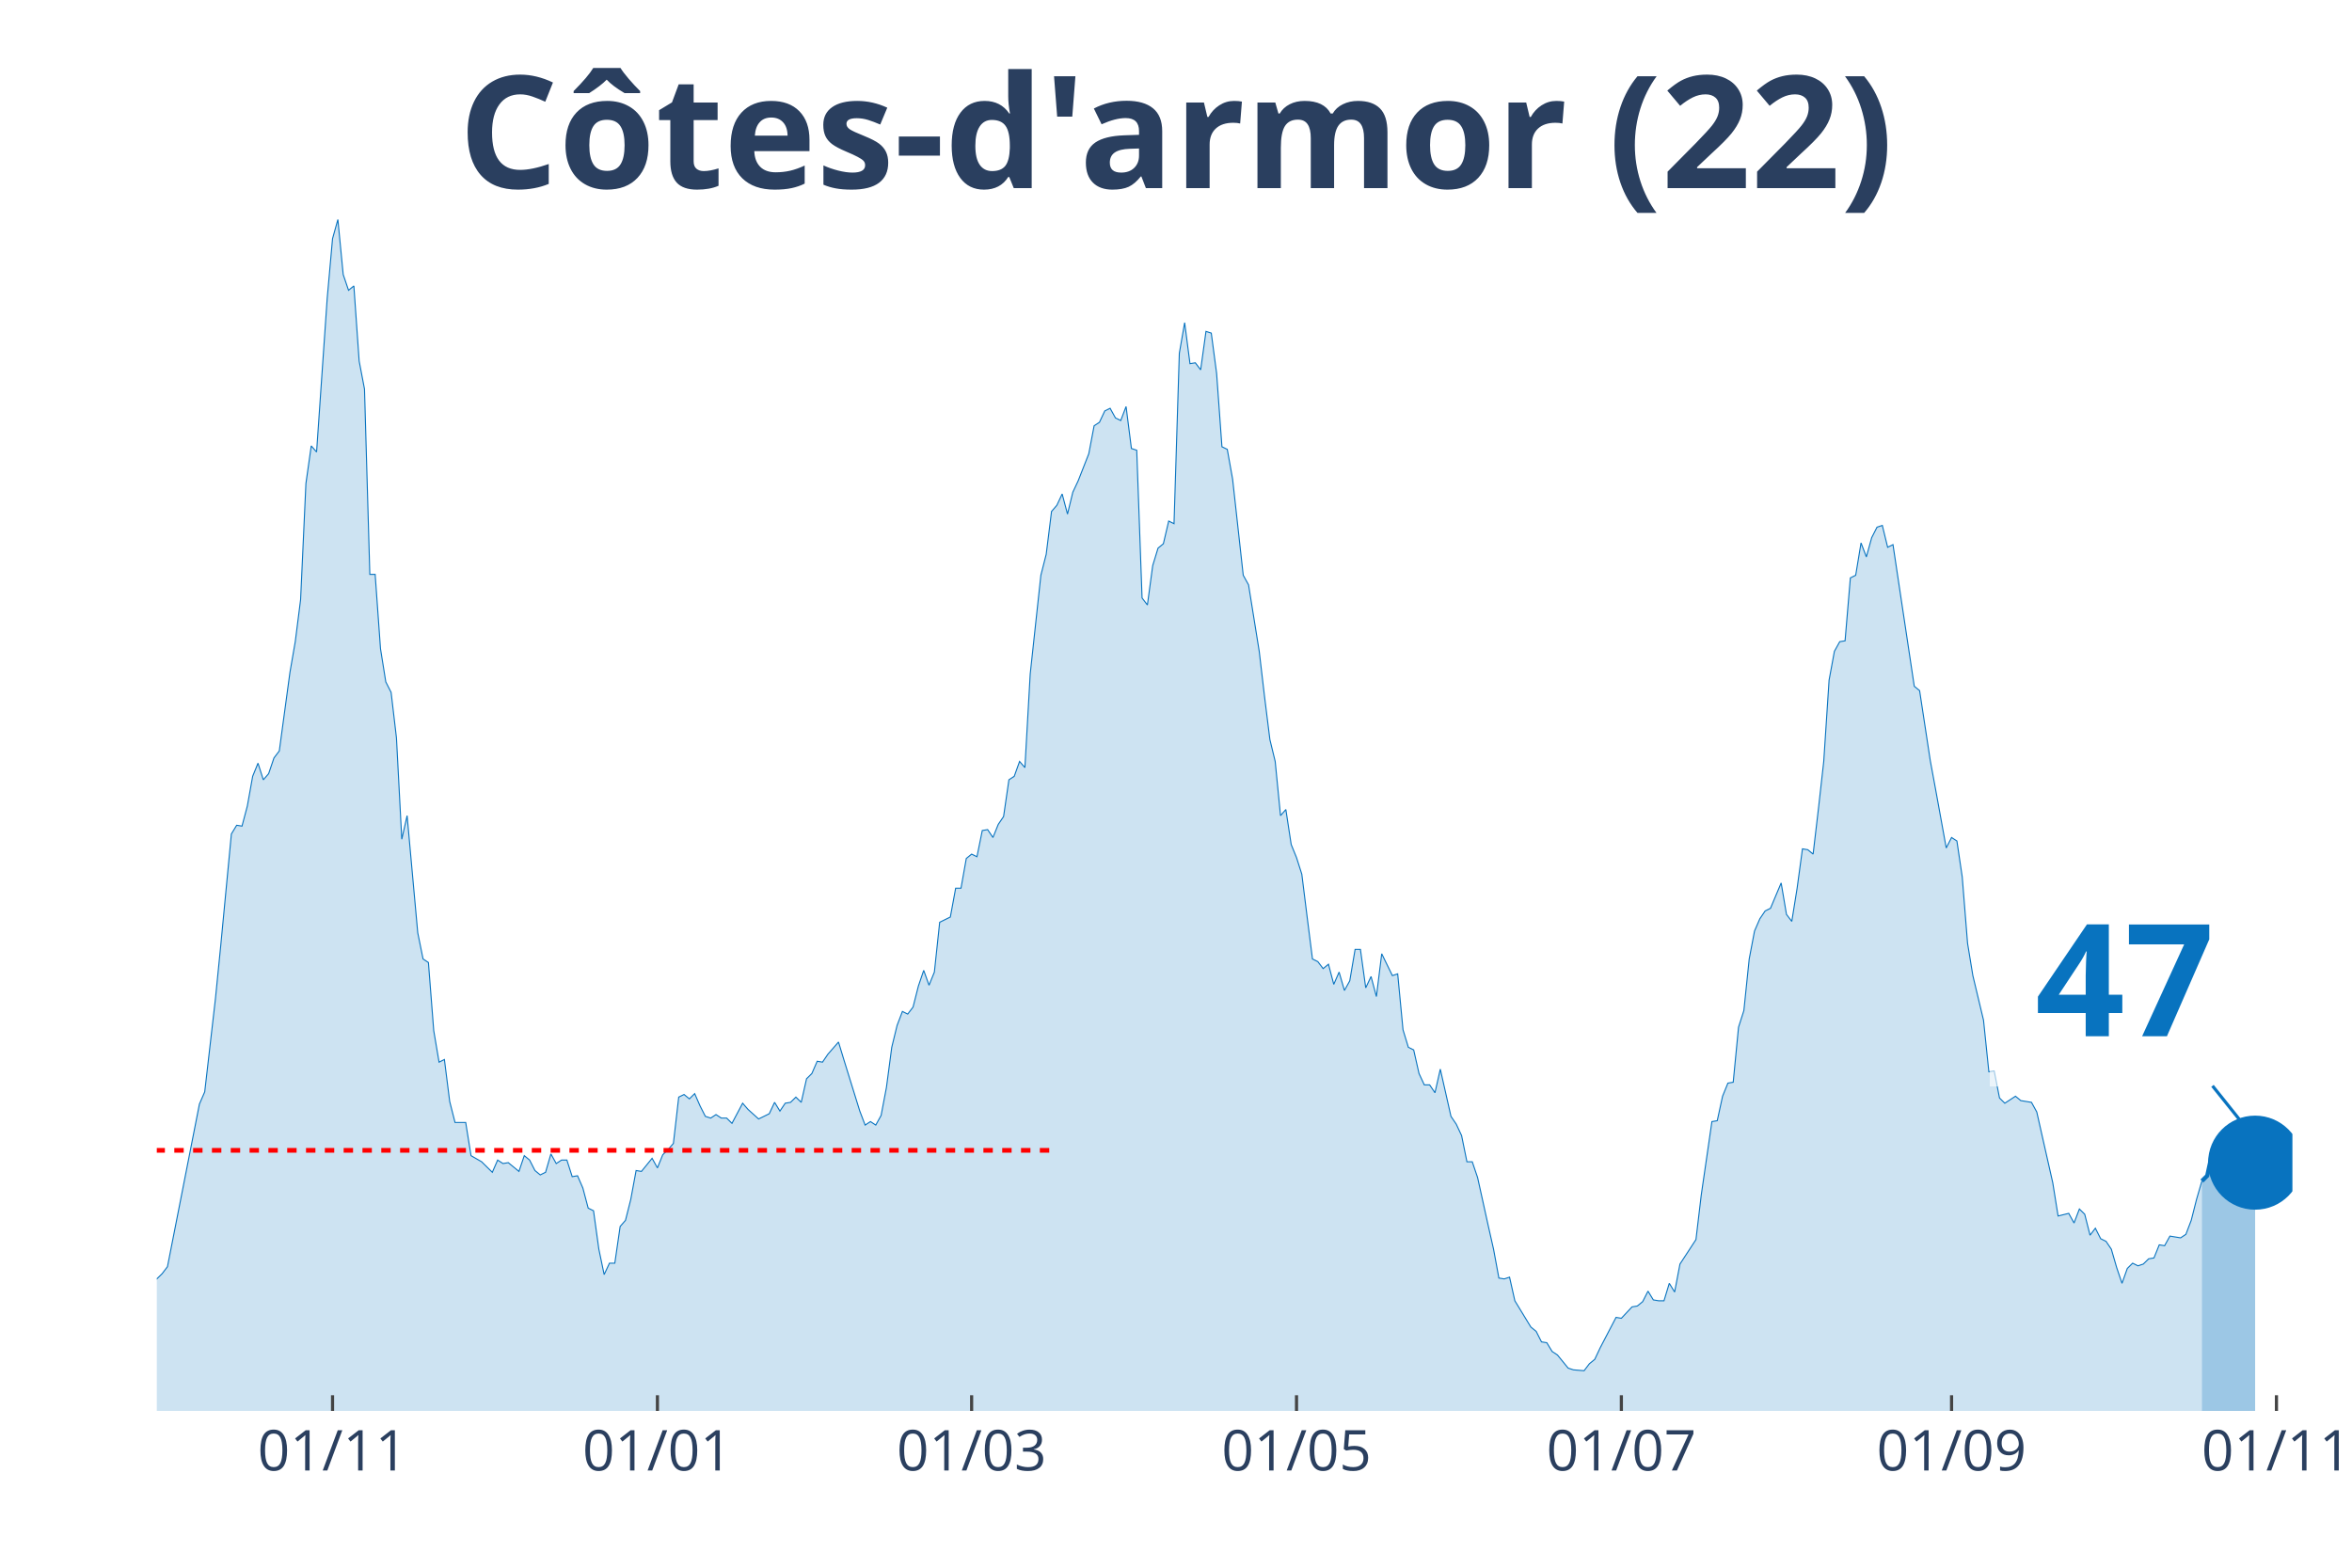
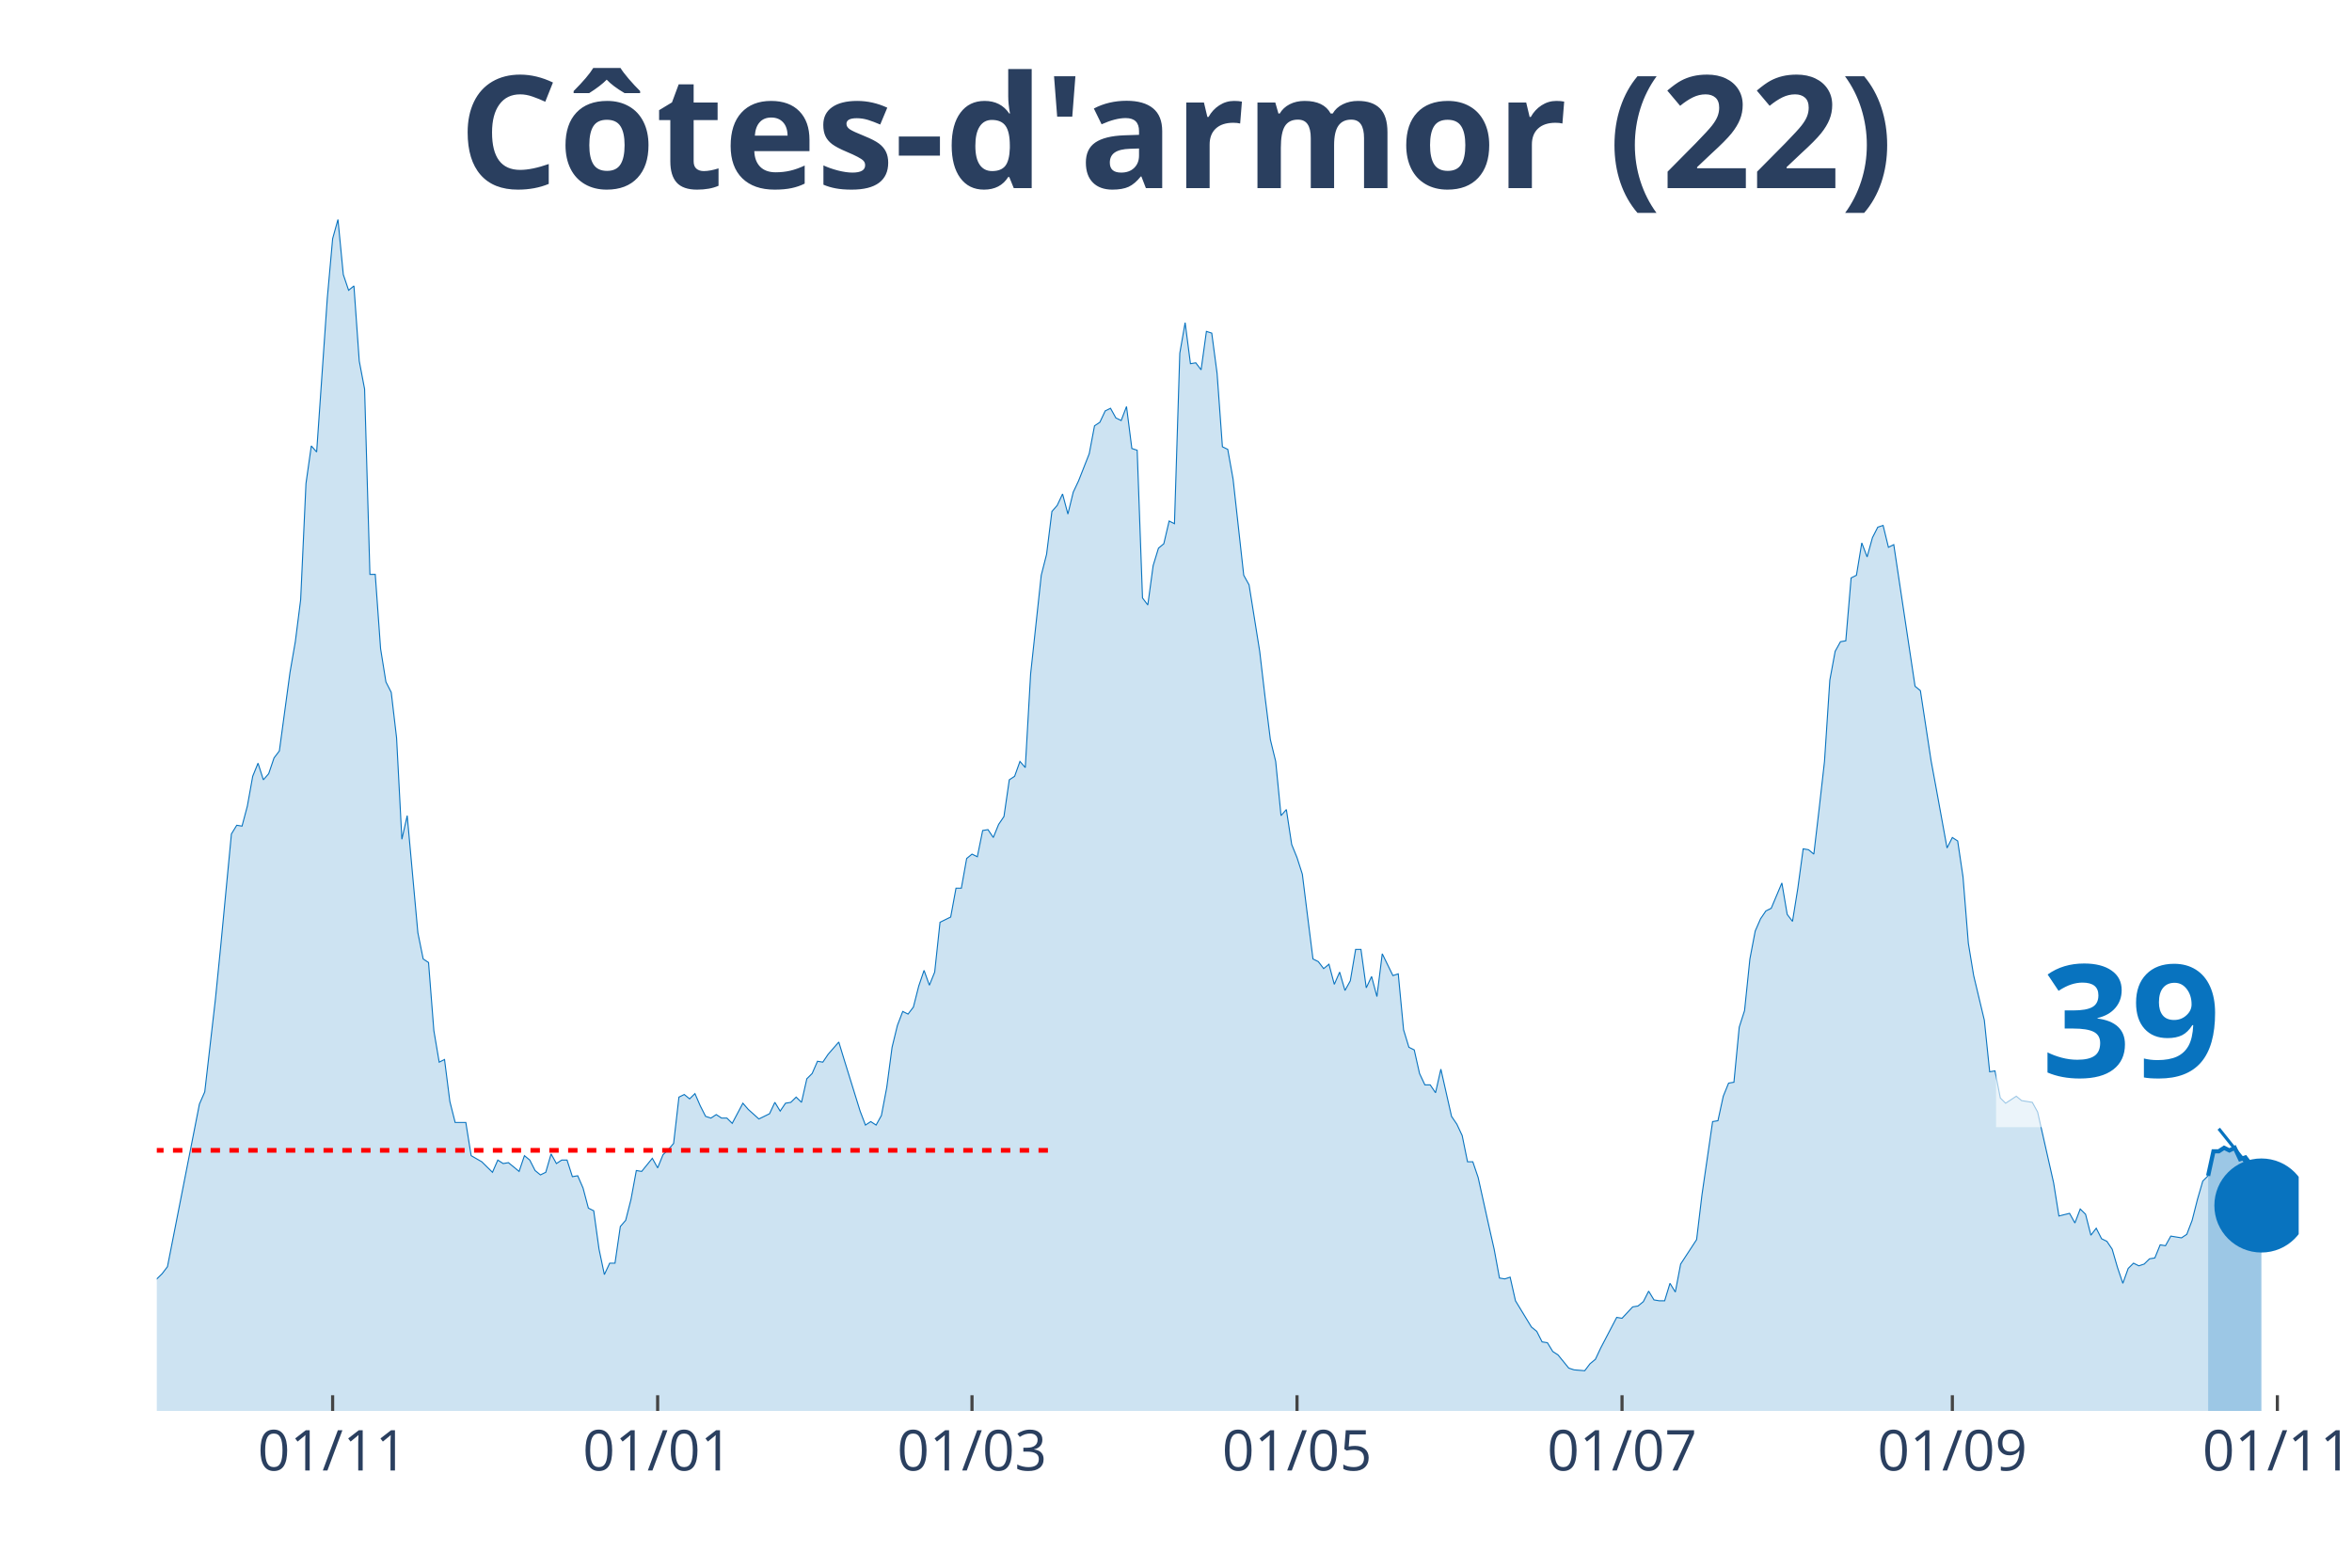
<svg xmlns="http://www.w3.org/2000/svg" class="main-svg" width="1125" height="750" style="" viewBox="0 0 750 500">
  <rect x="0" y="0" width="750" height="500" style="fill: rgb(0, 0, 0); fill-opacity: 0;" />
-   <defs id="defs-2c4082">
+   <defs id="defs-50e6f6">
    <g class="clips">
-       <clipPath id="clip2c4082xyplot" class="plotclip">
-         <rect width="681" height="380" />
+       <clipPath id="clip50e6f6xyplot" class="plotclip">
+         <rect width="683" height="380" />
      </clipPath>
-       <clipPath class="axesclip" id="clip2c4082x">
-         <rect x="50" y="0" width="681" height="500" />
+       <clipPath class="axesclip" id="clip50e6f6x">
+         <rect x="50" y="0" width="683" height="500" />
      </clipPath>
-       <clipPath class="axesclip" id="clip2c4082y">
+       <clipPath class="axesclip" id="clip50e6f6y">
        <rect x="0" y="70" width="750" height="380" />
      </clipPath>
-       <clipPath class="axesclip" id="clip2c4082xy">
-         <rect x="50" y="70" width="681" height="380" />
+       <clipPath class="axesclip" id="clip50e6f6xy">
+         <rect x="50" y="70" width="683" height="380" />
      </clipPath>
    </g>
    <g class="gradients" />
  </defs>
  <g class="bglayer">
-     <rect class="bg" x="50" y="70" width="681" height="380" style="fill: rgb(0, 0, 0); fill-opacity: 0; stroke-width: 0;" />
+     <rect class="bg" x="50" y="70" width="683" height="380" style="fill: rgb(0, 0, 0); fill-opacity: 0; stroke-width: 0;" />
  </g>
  <g class="layer-below">
    <g class="imagelayer" />
    <g class="shapelayer" />
  </g>
  <g class="cartesianlayer">
    <g class="subplot xy">
      <g class="layer-subplot">
        <g class="shapelayer" />
        <g class="imagelayer" />
      </g>
      <g class="gridlayer">
        <g class="x">
-           <path class="xgrid crisp" transform="translate(106.04,0)" d="M0,70v380" style="stroke: rgb(255, 255, 255); stroke-opacity: 1; stroke-width: 1px;" />
-           <path class="xgrid crisp" transform="translate(209.64,0)" d="M0,70v380" style="stroke: rgb(255, 255, 255); stroke-opacity: 1; stroke-width: 1px;" />
-           <path class="xgrid crisp" transform="translate(309.83,0)" d="M0,70v380" style="stroke: rgb(255, 255, 255); stroke-opacity: 1; stroke-width: 1px;" />
-           <path class="xgrid crisp" transform="translate(413.43,0)" d="M0,70v380" style="stroke: rgb(255, 255, 255); stroke-opacity: 1; stroke-width: 1px;" />
-           <path class="xgrid crisp" transform="translate(517.02,0)" d="M0,70v380" style="stroke: rgb(255, 255, 255); stroke-opacity: 1; stroke-width: 1px;" />
-           <path class="xgrid crisp" transform="translate(622.31,0)" d="M0,70v380" style="stroke: rgb(255, 255, 255); stroke-opacity: 1; stroke-width: 1px;" />
-           <path class="xgrid crisp" transform="translate(725.91,0)" d="M0,70v380" style="stroke: rgb(255, 255, 255); stroke-opacity: 1; stroke-width: 1px;" />
+           <path class="xgrid crisp" transform="translate(106.07,0)" d="M0,70v380" style="stroke: rgb(255, 255, 255); stroke-opacity: 1; stroke-width: 1px;" />
+           <path class="xgrid crisp" transform="translate(209.71,0)" d="M0,70v380" style="stroke: rgb(255, 255, 255); stroke-opacity: 1; stroke-width: 1px;" />
+           <path class="xgrid crisp" transform="translate(309.95,0)" d="M0,70v380" style="stroke: rgb(255, 255, 255); stroke-opacity: 1; stroke-width: 1px;" />
+           <path class="xgrid crisp" transform="translate(413.59,0)" d="M0,70v380" style="stroke: rgb(255, 255, 255); stroke-opacity: 1; stroke-width: 1px;" />
+           <path class="xgrid crisp" transform="translate(517.23,0)" d="M0,70v380" style="stroke: rgb(255, 255, 255); stroke-opacity: 1; stroke-width: 1px;" />
+           <path class="xgrid crisp" transform="translate(622.56,0)" d="M0,70v380" style="stroke: rgb(255, 255, 255); stroke-opacity: 1; stroke-width: 1px;" />
+           <path class="xgrid crisp" transform="translate(726.2,0)" d="M0,70v380" style="stroke: rgb(255, 255, 255); stroke-opacity: 1; stroke-width: 1px;" />
        </g>
        <g class="y" />
      </g>
      <g class="zerolinelayer" />
      <path class="xlines-below" />
      <path class="ylines-below" />
      <g class="overlines-below" />
      <g class="xaxislayer-below" />
      <g class="yaxislayer-below" />
      <g class="overaxes-below" />
-       <g class="plot" transform="translate(50, 70)" clip-path="url('#clip2c4082xyplot')">
+       <g class="plot" transform="translate(50, 70)" clip-path="url('#clip50e6f6xyplot')">
        <g class="scatterlayer mlayer">
-           <g class="trace scatter trace886943" style="stroke-miterlimit: 2;">
+           <g class="trace scatter trace8d5600" style="stroke-miterlimit: 2;">
            <g class="fills">
              <g>
-                 <path class="js-fill" d="M652.13,380L-230.96,380L-230.96,354.91L-225.87,344.59L-224.17,344.04L-220.77,345.71L-219.07,355.19L-212.28,367.73L-210.58,368.01L-202.09,374.98L-200.39,376.1L-186.81,377.77L-185.11,377.49L-166.43,378.05L-164.73,378.05L-146.05,379.44L-144.35,378.88L-140.96,376.38L-139.26,376.38L-135.86,374.7L-134.16,367.45L-132.46,365.5L-130.77,367.45L-123.97,368.29L-122.27,374.15L-118.88,375.54L-117.18,374.42L-108.69,373.03L-106.99,371.64L-103.59,371.91L-101.9,369.13L-100.2,370.52L-98.5,366.62L-91.71,365.22L-90.01,366.9L-88.31,366.06L-86.61,369.68L-84.91,369.68L-83.21,371.64L-79.82,373.03L-78.12,371.36L-76.42,370.8L-74.72,367.73L-73.02,368.01L-71.33,365.78L-67.93,362.99L-66.23,363.27L-62.84,361.04L-61.14,360.21L-57.74,356.02L-56.04,356.58L-52.65,353.51L-50.95,354.07L-49.25,350.45L-47.55,352.12L-42.46,347.66L-40.76,348.22L-37.36,339.85L-35.66,338.74L-33.97,340.97L-32.27,340.13L-30.57,339.57L-28.87,335.39L-27.17,335.11L-25.47,335.95L-23.78,327.03L-22.08,325.08L-20.38,325.08L-18.68,320.9L-15.28,315.88L-13.59,314.2L-11.89,321.17L-10.19,322.01L-8.49,323.4L-6.79,329.26L-3.4,336.79L-1.7,339.57L1.7,336.23L3.4,334L13.59,282.14L15.28,278.24L18.68,248.69L20.38,231.68L23.78,195.99L25.47,193.21L27.17,193.48L28.87,187.07L30.57,177.59L32.27,173.41L33.97,178.71L35.66,176.76L37.36,171.74L39.06,169.51L42.46,144.42L44.15,134.66L45.85,121.28L47.55,84.2L49.25,72.21L50.95,74.16L54.34,25.09L56.04,6.13L57.74,0L59.44,17.56L61.14,22.58L62.84,21.19L64.53,45.17L66.23,54.09L67.93,113.19L69.63,113.19L71.33,136.89L73.02,147.48L74.72,150.83L76.42,165.33L78.12,197.67L79.82,190.14L83.21,227.5L84.91,235.86L86.61,236.98L88.31,258.72L90.01,268.76L91.71,267.92L93.4,281.31L95.1,288L98.5,288L100.2,298.59L103.59,300.54L105.29,302.22L106.99,303.89L108.69,299.99L110.39,301.1L112.08,300.82L115.48,303.61L117.18,298.59L118.88,299.99L120.58,303.33L122.27,304.72L123.97,303.89L125.67,298.03L127.37,301.1L129.07,299.99L130.77,299.99L132.46,305.28L134.16,305L135.86,308.91L137.56,315.32L139.26,316.16L140.96,328.42L142.65,336.51L144.35,332.88L146.05,332.88L147.75,321.17L149.45,319.22L151.14,312.53L152.84,303.33L154.54,303.61L157.94,299.43L159.64,302.49L161.33,298.31L163.03,296.64L164.73,294.69L166.43,279.91L168.13,279.08L169.83,280.47L171.52,278.8L173.22,282.7L174.92,286.05L176.62,286.6L178.32,285.49L180.01,286.6L181.71,286.6L183.41,288.28L186.81,281.86L188.51,283.82L191.9,286.88L193.6,286.05L195.3,285.21L197,281.58L198.7,284.37L200.39,281.86L202.09,281.58L203.79,279.91L205.49,281.58L207.19,274.06L208.89,272.38L210.58,268.48L212.28,268.76L213.98,266.25L217.38,262.35L219.07,267.92L224.17,284.37L225.87,288.83L227.57,287.72L229.26,288.83L230.96,285.77L232.66,276.85L234.36,264.02L236.06,257.05L237.76,252.59L239.45,253.43L241.15,251.2L242.85,244.5L244.55,239.49L246.25,244.23L247.95,240.04L249.64,224.15L253.04,222.48L254.74,213.28L256.44,213.28L258.13,203.8L259.83,202.41L261.53,203.24L263.23,194.88L264.93,194.6L266.63,197.11L268.32,192.93L270.02,190.42L271.72,178.71L273.42,177.59L275.12,172.85L276.82,174.81L278.51,144.97L281.91,113.47L283.61,106.78L285.31,93.12L287,91.17L288.7,87.54L290.4,93.95L292.1,86.98L293.8,83.36L297.19,74.72L298.89,65.8L300.59,64.68L302.29,61.06L303.99,60.22L305.69,63.29L307.38,64.12L309.08,59.66L310.78,73.04L312.48,73.6L314.18,120.72L315.88,122.95L317.57,110.4L319.27,104.83L320.97,103.43L322.67,96.18L324.37,97.02L326.06,42.66L327.76,32.9L329.46,46L331.16,45.72L332.86,47.95L334.56,35.69L336.25,36.24L337.95,49.07L339.65,72.49L341.35,73.32L343.05,82.8L346.44,113.47L348.14,116.54L351.54,137.73L353.24,152.22L354.94,165.88L356.63,172.85L358.33,190.14L360.03,188.19L361.73,199.34L363.43,203.52L365.12,208.82L366.82,222.48L368.52,235.86L370.22,236.7L371.92,238.93L373.62,237.53L375.31,243.95L377.01,240.04L378.71,245.9L380.41,242.83L382.11,232.8L383.81,232.8L385.5,245.06L387.2,241.44L388.9,247.85L390.6,234.19L394,241.16L395.69,240.6L397.39,258.44L399.09,264.02L400.79,264.86L402.49,272.38L404.18,276.01L405.88,276.01L407.58,278.52L409.28,270.99L412.68,286.05L414.37,288.55L416.07,292.18L417.77,300.54L419.47,300.54L421.17,305.56L424.56,320.9L426.26,328.42L427.96,337.62L429.66,337.9L431.36,337.34L433.05,344.87L438.15,353.24L439.85,354.63L441.55,357.98L443.24,358.25L444.94,361.04L446.64,362.16L450.04,366.34L451.74,366.9L455.13,367.18L456.83,364.94L458.53,363.55L460.23,359.93L465.32,350.17L467.02,350.45L470.42,346.82L472.11,346.54L473.81,345.15L475.51,341.8L477.21,344.59L478.91,344.87L480.61,344.87L482.3,339.3L484,342.08L485.7,333.16L490.8,325.36L492.49,311.14L495.89,287.72L497.59,287.44L499.29,279.63L500.99,275.45L502.68,275.17L504.38,257.61L506.08,252.31L507.78,235.86L509.48,226.94L511.17,223.04L512.87,220.53L514.57,219.69L517.97,211.61L519.67,221.64L521.36,223.87L523.06,213.28L524.76,200.73L526.46,201.01L528.16,202.41L529.86,187.91L531.55,172.85L533.25,146.93L534.95,137.73L536.65,134.66L538.35,134.38L540.04,114.31L541.74,113.47L543.44,103.15L545.14,107.62L546.84,101.48L548.54,98.14L550.23,97.58L551.93,104.55L553.63,103.71L560.42,148.88L562.12,150.27L565.52,172.58L567.22,181.78L570.61,200.45L572.31,197.11L574.01,198.22L575.71,209.66L577.41,230.84L579.1,241.16L582.5,255.38L584.2,271.83L585.9,271.55L587.6,280.19L589.29,281.86L590.99,280.75L592.69,279.63L594.39,281.03L597.79,281.58L599.48,284.65L604.58,307.23L606.28,317.83L609.67,316.99L611.37,320.06L613.07,315.6L614.77,317.27L616.47,323.96L618.16,321.73L619.86,325.08L621.56,325.91L623.26,328.42L624.96,334.28L626.66,339.3L628.35,334.56L630.05,332.88L631.75,333.72L633.45,333.16L635.15,331.49L636.85,331.21L638.54,327.03L640.24,327.31L641.94,324.24L645.34,324.8L647.03,323.68L648.73,319.22L650.43,312.53L652.13,306.68" style="fill: rgb(8, 115, 191); fill-opacity: 0.2; stroke-width: 0;" />
+                 <path class="js-fill" d="M654.12,380L-231.06,380L-231.06,354.91L-225.97,344.59L-224.27,344.04L-220.87,345.71L-219.17,355.19L-212.38,367.73L-210.68,368.01L-202.18,374.98L-200.48,376.1L-186.89,377.77L-185.19,377.49L-166.5,378.05L-164.8,378.05L-146.11,379.44L-144.42,378.88L-141.02,376.38L-139.32,376.38L-135.92,374.7L-134.22,367.45L-132.52,365.5L-130.82,367.45L-124.03,368.29L-122.33,374.15L-118.93,375.54L-117.23,374.42L-108.74,373.03L-107.04,371.64L-103.64,371.91L-101.94,369.13L-100.24,370.52L-98.54,366.62L-91.75,365.22L-90.05,366.9L-88.35,366.06L-86.65,369.68L-84.95,369.68L-83.25,371.64L-79.85,373.03L-78.15,371.36L-76.46,370.8L-74.76,367.73L-73.06,368.01L-71.36,365.78L-67.96,362.99L-66.26,363.27L-62.86,361.04L-61.16,360.21L-57.77,356.02L-56.07,356.58L-52.67,353.51L-50.97,354.07L-49.27,350.45L-47.57,352.12L-42.48,347.66L-40.78,348.22L-37.38,339.85L-35.68,338.74L-33.98,340.97L-32.28,340.13L-30.58,339.57L-28.88,335.39L-27.18,335.11L-25.49,335.95L-23.79,327.03L-22.09,325.08L-20.39,325.08L-18.69,320.9L-15.29,315.88L-13.59,314.2L-11.89,321.17L-10.19,322.01L-8.5,323.4L-6.8,329.26L-3.4,336.79L-1.7,339.57L1.7,336.23L3.4,334L13.59,282.14L15.29,278.24L18.69,248.69L20.39,231.68L23.79,195.99L25.49,193.21L27.18,193.48L28.88,187.07L30.58,177.59L32.28,173.41L33.98,178.71L35.68,176.76L37.38,171.74L39.08,169.51L42.48,144.42L44.17,134.66L45.87,121.28L47.57,84.2L49.27,72.21L50.97,74.16L54.37,25.09L56.07,6.13L57.77,0L59.47,17.56L61.16,22.58L62.86,21.19L64.56,45.17L66.26,54.09L67.96,113.19L69.66,113.19L71.36,136.89L73.06,147.48L74.76,150.83L76.46,165.33L78.15,197.67L79.85,190.14L83.25,227.5L84.95,235.86L86.65,236.98L88.35,258.72L90.05,268.76L91.75,267.92L93.45,281.31L95.14,288L98.54,288L100.24,298.59L103.64,300.54L105.34,302.22L107.04,303.89L108.74,299.99L110.44,301.1L112.13,300.82L115.53,303.61L117.23,298.59L118.93,299.99L120.63,303.33L122.33,304.72L124.03,303.89L125.73,298.03L127.43,301.1L129.12,299.99L130.82,299.99L132.52,305.28L134.22,305L135.92,308.91L137.62,315.32L139.32,316.16L141.02,328.42L142.72,336.51L144.42,332.88L146.11,332.88L147.81,321.17L149.51,319.22L151.21,312.53L152.91,303.33L154.61,303.61L158.01,299.43L159.71,302.49L161.41,298.31L163.1,296.64L164.8,294.69L166.5,279.91L168.2,279.08L169.9,280.47L171.6,278.8L173.3,282.7L175,286.05L176.7,286.6L178.4,285.49L180.09,286.6L181.79,286.6L183.49,288.28L186.89,281.86L188.59,283.82L191.99,286.88L193.69,286.05L195.39,285.21L197.08,281.58L198.78,284.37L200.48,281.86L202.18,281.58L203.88,279.91L205.58,281.58L207.28,274.06L208.98,272.38L210.68,268.48L212.38,268.76L214.07,266.25L217.47,262.35L219.17,267.92L224.27,284.37L225.97,288.83L227.67,287.72L229.37,288.83L231.06,285.77L232.76,276.85L234.46,264.02L236.16,257.05L237.86,252.59L239.56,253.43L241.26,251.2L242.96,244.5L244.66,239.49L246.36,244.23L248.05,240.04L249.75,224.15L253.15,222.48L254.85,213.28L256.55,213.28L258.25,203.8L259.95,202.41L261.65,203.24L263.35,194.88L265.04,194.6L266.74,197.11L268.44,192.93L270.14,190.42L271.84,178.71L273.54,177.59L275.24,172.85L276.94,174.81L278.64,144.97L282.03,113.47L283.73,106.78L285.43,93.12L287.13,91.17L288.83,87.54L290.53,93.95L292.23,86.98L293.93,83.36L297.33,74.72L299.02,65.8L300.72,64.68L302.42,61.06L304.12,60.22L305.82,63.29L307.52,64.12L309.22,59.66L310.92,73.04L312.62,73.6L314.32,120.72L316.01,122.95L317.71,110.4L319.41,104.83L321.11,103.43L322.81,96.18L324.51,97.02L326.21,42.66L327.91,32.9L329.61,46L331.31,45.72L333,47.95L334.7,35.69L336.4,36.24L338.1,49.07L339.8,72.49L341.5,73.32L343.2,82.8L346.6,113.47L348.3,116.54L351.69,137.73L353.39,152.22L355.09,165.88L356.79,172.85L358.49,190.14L360.19,188.19L361.89,199.34L363.59,203.52L365.29,208.82L366.99,222.48L368.68,235.86L370.38,236.7L372.08,238.93L373.78,237.53L375.48,243.95L377.18,240.04L378.88,245.9L380.58,242.83L382.28,232.8L383.98,232.8L385.67,245.06L387.37,241.44L389.07,247.85L390.77,234.19L394.17,241.16L395.87,240.6L397.57,258.44L399.27,264.02L400.97,264.86L402.66,272.38L404.36,276.01L406.06,276.01L407.76,278.52L409.46,270.99L412.86,286.05L414.56,288.55L416.26,292.18L417.96,300.54L419.65,300.54L421.35,305.56L424.75,320.9L426.45,328.42L428.15,337.62L429.85,337.9L431.55,337.34L433.25,344.87L438.34,353.24L440.04,354.63L441.74,357.98L443.44,358.25L445.14,361.04L446.84,362.16L450.24,366.34L451.94,366.9L455.33,367.18L457.03,364.94L458.73,363.55L460.43,359.93L465.53,350.17L467.23,350.45L470.62,346.82L472.32,346.54L474.02,345.15L475.72,341.8L477.42,344.59L479.12,344.87L480.82,344.87L482.52,339.3L484.22,342.08L485.92,333.16L491.01,325.36L492.71,311.14L496.11,287.72L497.81,287.44L499.51,279.63L501.21,275.45L502.91,275.17L504.6,257.61L506.3,252.31L508,235.86L509.7,226.94L511.4,223.04L513.1,220.53L514.8,219.69L518.2,211.61L519.9,221.64L521.59,223.87L523.29,213.28L524.99,200.73L526.69,201.01L528.39,202.41L530.09,187.91L531.79,172.85L533.49,146.93L535.19,137.73L536.89,134.66L538.58,134.38L540.28,114.31L541.98,113.47L543.68,103.15L545.38,107.62L547.08,101.48L548.78,98.14L550.48,97.58L552.18,104.55L553.88,103.71L560.67,148.88L562.37,150.27L565.77,172.58L567.47,181.78L570.87,200.45L572.56,197.11L574.26,198.22L575.96,209.66L577.66,230.84L579.36,241.16L582.76,255.38L584.46,271.83L586.16,271.55L587.86,280.19L589.55,281.86L591.25,280.75L592.95,279.63L594.65,281.03L598.05,281.58L599.75,284.65L604.85,307.23L606.54,317.83L609.94,316.99L611.64,320.06L613.34,315.6L615.04,317.27L616.74,323.96L618.44,321.73L620.14,325.08L621.84,325.91L623.53,328.42L625.23,334.28L626.93,339.3L628.63,334.56L630.33,332.88L632.03,333.72L633.73,333.16L635.43,331.49L637.13,331.21L638.83,327.03L640.52,327.31L642.22,324.24L645.62,324.8L647.32,323.68L649.02,319.22L650.72,312.53L652.42,306.68L654.12,305" style="fill: rgb(8, 115, 191); fill-opacity: 0.2; stroke-width: 0;" />
              </g>
            </g>
            <g class="errorbars" />
            <g class="lines">
-               <path class="js-line" d="M-230.96,354.91L-225.87,344.59L-224.17,344.04L-220.77,345.71L-219.07,355.19L-212.28,367.73L-210.58,368.01L-202.09,374.98L-200.39,376.1L-186.81,377.77L-185.11,377.49L-166.43,378.05L-164.73,378.05L-146.05,379.44L-144.35,378.88L-140.96,376.38L-139.26,376.38L-135.86,374.7L-134.16,367.45L-132.46,365.5L-130.77,367.45L-123.97,368.29L-122.27,374.15L-118.88,375.54L-117.18,374.42L-108.69,373.03L-106.99,371.64L-103.59,371.91L-101.9,369.13L-100.2,370.52L-98.5,366.62L-91.71,365.22L-90.01,366.9L-88.31,366.06L-86.61,369.68L-84.91,369.68L-83.21,371.64L-79.82,373.03L-78.12,371.36L-76.42,370.8L-74.72,367.73L-73.02,368.01L-71.33,365.78L-67.93,362.99L-66.23,363.27L-62.84,361.04L-61.14,360.21L-57.74,356.02L-56.04,356.58L-52.65,353.51L-50.95,354.07L-49.25,350.45L-47.55,352.12L-42.46,347.66L-40.76,348.22L-37.36,339.85L-35.66,338.74L-33.97,340.97L-32.27,340.13L-30.57,339.57L-28.87,335.39L-27.17,335.11L-25.47,335.95L-23.78,327.03L-22.08,325.08L-20.38,325.08L-18.68,320.9L-15.28,315.88L-13.59,314.2L-11.89,321.17L-10.19,322.01L-8.49,323.4L-6.79,329.26L-3.4,336.79L-1.7,339.57L1.7,336.23L3.4,334L13.59,282.14L15.28,278.24L18.68,248.69L20.38,231.68L23.78,195.99L25.47,193.21L27.17,193.48L28.87,187.07L30.57,177.59L32.27,173.41L33.97,178.71L35.66,176.76L37.36,171.74L39.06,169.51L42.46,144.42L44.15,134.66L45.85,121.28L47.55,84.2L49.25,72.21L50.95,74.16L54.34,25.09L56.04,6.13L57.74,0L59.44,17.56L61.14,22.58L62.84,21.19L64.53,45.17L66.23,54.09L67.93,113.19L69.63,113.19L71.33,136.89L73.02,147.48L74.72,150.83L76.42,165.33L78.12,197.67L79.82,190.14L83.21,227.5L84.91,235.86L86.61,236.98L88.31,258.72L90.01,268.76L91.71,267.92L93.4,281.31L95.1,288L98.5,288L100.2,298.59L103.59,300.54L105.29,302.22L106.99,303.89L108.69,299.99L110.39,301.1L112.08,300.82L115.48,303.61L117.18,298.59L118.88,299.99L120.58,303.33L122.27,304.72L123.97,303.89L125.67,298.03L127.37,301.1L129.07,299.99L130.77,299.99L132.46,305.28L134.16,305L135.86,308.91L137.56,315.32L139.26,316.16L140.96,328.42L142.65,336.51L144.35,332.88L146.05,332.88L147.75,321.17L149.45,319.22L151.14,312.53L152.84,303.33L154.54,303.61L157.94,299.43L159.64,302.49L161.33,298.31L163.03,296.64L164.73,294.69L166.43,279.91L168.13,279.08L169.83,280.47L171.52,278.8L173.22,282.7L174.92,286.05L176.62,286.6L178.32,285.49L180.01,286.6L181.71,286.6L183.41,288.28L186.81,281.86L188.51,283.82L191.9,286.88L193.6,286.05L195.3,285.21L197,281.58L198.7,284.37L200.39,281.86L202.09,281.58L203.79,279.91L205.49,281.58L207.19,274.06L208.89,272.38L210.58,268.48L212.28,268.76L213.98,266.25L217.38,262.35L219.07,267.92L224.17,284.37L225.87,288.83L227.57,287.72L229.26,288.83L230.96,285.77L232.66,276.85L234.36,264.02L236.06,257.05L237.76,252.59L239.45,253.43L241.15,251.2L242.85,244.5L244.55,239.49L246.25,244.23L247.95,240.04L249.64,224.15L253.04,222.48L254.74,213.28L256.44,213.28L258.13,203.8L259.83,202.41L261.53,203.24L263.23,194.88L264.93,194.6L266.63,197.11L268.32,192.93L270.02,190.42L271.72,178.71L273.42,177.59L275.12,172.85L276.82,174.81L278.51,144.97L281.91,113.47L283.61,106.78L285.31,93.12L287,91.17L288.7,87.54L290.4,93.95L292.1,86.98L293.8,83.36L297.19,74.72L298.89,65.8L300.59,64.68L302.29,61.06L303.99,60.22L305.69,63.29L307.38,64.12L309.08,59.66L310.78,73.04L312.48,73.6L314.18,120.72L315.88,122.95L317.57,110.4L319.27,104.83L320.97,103.43L322.67,96.18L324.37,97.02L326.06,42.66L327.76,32.9L329.46,46L331.16,45.72L332.86,47.95L334.56,35.69L336.25,36.24L337.95,49.07L339.65,72.49L341.35,73.32L343.05,82.8L346.44,113.47L348.14,116.54L351.54,137.73L353.24,152.22L354.94,165.88L356.63,172.85L358.33,190.14L360.03,188.19L361.73,199.34L363.43,203.52L365.12,208.82L366.82,222.48L368.52,235.86L370.22,236.7L371.92,238.93L373.62,237.53L375.31,243.95L377.01,240.04L378.71,245.9L380.41,242.83L382.11,232.8L383.81,232.8L385.5,245.06L387.2,241.44L388.9,247.85L390.6,234.19L394,241.16L395.69,240.6L397.39,258.44L399.09,264.02L400.79,264.86L402.49,272.38L404.18,276.01L405.88,276.01L407.58,278.52L409.28,270.99L412.68,286.05L414.37,288.55L416.07,292.18L417.77,300.54L419.47,300.54L421.17,305.56L424.56,320.9L426.26,328.42L427.96,337.62L429.66,337.9L431.36,337.34L433.05,344.87L438.15,353.24L439.85,354.63L441.55,357.98L443.24,358.25L444.94,361.04L446.64,362.16L450.04,366.34L451.74,366.9L455.13,367.18L456.83,364.94L458.53,363.55L460.23,359.93L465.32,350.17L467.02,350.45L470.42,346.82L472.11,346.54L473.81,345.15L475.51,341.8L477.21,344.59L478.91,344.87L480.61,344.87L482.3,339.3L484,342.08L485.7,333.16L490.8,325.36L492.49,311.14L495.89,287.72L497.59,287.44L499.29,279.63L500.99,275.45L502.68,275.17L504.38,257.61L506.08,252.31L507.78,235.86L509.48,226.94L511.17,223.04L512.87,220.53L514.57,219.69L517.97,211.61L519.67,221.64L521.36,223.87L523.06,213.28L524.76,200.73L526.46,201.01L528.16,202.41L529.86,187.91L531.55,172.85L533.25,146.93L534.95,137.73L536.65,134.66L538.35,134.38L540.04,114.31L541.74,113.47L543.44,103.15L545.14,107.62L546.84,101.48L548.54,98.14L550.23,97.58L551.93,104.55L553.63,103.71L560.42,148.88L562.12,150.27L565.52,172.58L567.22,181.78L570.61,200.45L572.31,197.11L574.01,198.22L575.71,209.66L577.41,230.84L579.1,241.16L582.5,255.38L584.2,271.83L585.9,271.55L587.6,280.19L589.29,281.86L590.99,280.75L592.69,279.63L594.39,281.03L597.79,281.58L599.48,284.65L604.58,307.23L606.28,317.83L609.67,316.99L611.37,320.06L613.07,315.6L614.77,317.27L616.47,323.96L618.16,321.73L619.86,325.08L621.56,325.91L623.26,328.42L624.96,334.28L626.66,339.3L628.35,334.56L630.05,332.88L631.75,333.72L633.45,333.16L635.15,331.49L636.85,331.21L638.54,327.03L640.24,327.31L641.94,324.24L645.34,324.8L647.03,323.68L648.73,319.22L650.43,312.53L652.13,306.68" style="vector-effect: non-scaling-stroke; fill: none; stroke: rgb(8, 115, 191); stroke-opacity: 1; stroke-width: 0.5px; opacity: 1;" />
+               <path class="js-line" d="M-231.06,354.91L-225.97,344.59L-224.27,344.04L-220.87,345.71L-219.17,355.19L-212.38,367.73L-210.68,368.01L-202.18,374.98L-200.48,376.1L-186.89,377.77L-185.19,377.49L-166.5,378.05L-164.8,378.05L-146.11,379.44L-144.42,378.88L-141.02,376.38L-139.32,376.38L-135.92,374.7L-134.22,367.45L-132.52,365.5L-130.82,367.45L-124.03,368.29L-122.33,374.15L-118.93,375.54L-117.23,374.42L-108.74,373.03L-107.04,371.64L-103.64,371.91L-101.94,369.13L-100.24,370.52L-98.54,366.62L-91.75,365.22L-90.05,366.9L-88.35,366.06L-86.65,369.68L-84.95,369.68L-83.25,371.64L-79.85,373.03L-78.15,371.36L-76.46,370.8L-74.76,367.73L-73.06,368.01L-71.36,365.78L-67.96,362.99L-66.26,363.27L-62.86,361.04L-61.16,360.21L-57.77,356.02L-56.07,356.58L-52.67,353.51L-50.97,354.07L-49.27,350.45L-47.57,352.12L-42.48,347.66L-40.78,348.22L-37.38,339.85L-35.68,338.74L-33.98,340.97L-32.28,340.13L-30.58,339.57L-28.88,335.39L-27.18,335.11L-25.49,335.95L-23.79,327.03L-22.09,325.08L-20.39,325.08L-18.69,320.9L-15.29,315.88L-13.59,314.2L-11.89,321.17L-10.19,322.01L-8.5,323.4L-6.8,329.26L-3.4,336.79L-1.7,339.57L1.7,336.23L3.4,334L13.59,282.14L15.29,278.24L18.69,248.69L20.39,231.68L23.79,195.99L25.49,193.21L27.18,193.48L28.88,187.07L30.58,177.59L32.28,173.41L33.98,178.71L35.68,176.76L37.38,171.74L39.08,169.51L42.48,144.42L44.17,134.66L45.87,121.28L47.57,84.2L49.27,72.21L50.97,74.16L54.37,25.09L56.07,6.13L57.77,0L59.47,17.56L61.16,22.58L62.86,21.19L64.56,45.17L66.26,54.09L67.96,113.19L69.66,113.19L71.36,136.89L73.06,147.48L74.76,150.83L76.46,165.33L78.15,197.67L79.85,190.14L83.25,227.5L84.95,235.86L86.65,236.98L88.35,258.72L90.05,268.76L91.75,267.92L93.45,281.31L95.14,288L98.54,288L100.24,298.59L103.64,300.54L105.34,302.22L107.04,303.89L108.74,299.99L110.44,301.1L112.13,300.82L115.53,303.61L117.23,298.59L118.93,299.99L120.63,303.33L122.33,304.72L124.03,303.89L125.73,298.03L127.43,301.1L129.12,299.99L130.82,299.99L132.52,305.28L134.22,305L135.92,308.91L137.62,315.32L139.32,316.16L141.02,328.42L142.72,336.51L144.42,332.88L146.11,332.88L147.81,321.17L149.51,319.22L151.21,312.53L152.91,303.33L154.61,303.61L158.01,299.43L159.71,302.49L161.41,298.31L163.1,296.64L164.8,294.69L166.5,279.91L168.2,279.08L169.9,280.47L171.6,278.8L173.3,282.7L175,286.05L176.7,286.6L178.4,285.49L180.09,286.6L181.79,286.6L183.49,288.28L186.89,281.86L188.59,283.82L191.99,286.88L193.69,286.05L195.39,285.21L197.08,281.58L198.78,284.37L200.48,281.86L202.18,281.58L203.88,279.91L205.58,281.58L207.28,274.06L208.98,272.38L210.68,268.48L212.38,268.76L214.07,266.25L217.47,262.35L219.17,267.92L224.27,284.37L225.97,288.83L227.67,287.72L229.37,288.83L231.06,285.77L232.76,276.85L234.46,264.02L236.16,257.05L237.86,252.59L239.56,253.43L241.26,251.2L242.96,244.5L244.66,239.49L246.36,244.23L248.05,240.04L249.75,224.15L253.15,222.48L254.85,213.28L256.55,213.28L258.25,203.8L259.95,202.41L261.65,203.24L263.35,194.88L265.04,194.6L266.74,197.11L268.44,192.93L270.14,190.42L271.84,178.71L273.54,177.59L275.24,172.85L276.94,174.81L278.64,144.97L282.03,113.47L283.73,106.78L285.43,93.12L287.13,91.17L288.83,87.54L290.53,93.95L292.23,86.98L293.93,83.36L297.33,74.72L299.02,65.8L300.72,64.68L302.42,61.06L304.12,60.22L305.82,63.29L307.52,64.12L309.22,59.66L310.92,73.04L312.62,73.6L314.32,120.72L316.01,122.95L317.71,110.4L319.41,104.83L321.11,103.43L322.81,96.18L324.51,97.02L326.21,42.66L327.91,32.9L329.61,46L331.31,45.72L333,47.95L334.7,35.69L336.4,36.24L338.1,49.07L339.8,72.49L341.5,73.32L343.2,82.8L346.6,113.47L348.3,116.54L351.69,137.73L353.39,152.22L355.09,165.88L356.79,172.85L358.49,190.14L360.19,188.19L361.89,199.34L363.59,203.52L365.29,208.82L366.99,222.48L368.68,235.86L370.38,236.7L372.08,238.93L373.78,237.53L375.48,243.95L377.18,240.04L378.88,245.9L380.58,242.83L382.28,232.8L383.98,232.8L385.67,245.06L387.37,241.44L389.07,247.85L390.77,234.19L394.17,241.16L395.87,240.6L397.57,258.44L399.27,264.02L400.97,264.86L402.66,272.38L404.36,276.01L406.06,276.01L407.76,278.52L409.46,270.99L412.86,286.05L414.56,288.55L416.26,292.18L417.96,300.54L419.65,300.54L421.35,305.56L424.75,320.9L426.45,328.42L428.15,337.62L429.85,337.9L431.55,337.34L433.25,344.87L438.34,353.24L440.04,354.63L441.74,357.98L443.44,358.25L445.14,361.04L446.84,362.16L450.24,366.34L451.94,366.9L455.33,367.18L457.03,364.94L458.73,363.55L460.43,359.93L465.53,350.17L467.23,350.45L470.62,346.82L472.32,346.54L474.02,345.15L475.72,341.8L477.42,344.59L479.12,344.87L480.82,344.87L482.52,339.3L484.22,342.08L485.92,333.16L491.01,325.36L492.71,311.14L496.11,287.72L497.81,287.44L499.51,279.63L501.21,275.45L502.91,275.17L504.6,257.61L506.3,252.31L508,235.86L509.7,226.94L511.4,223.04L513.1,220.53L514.8,219.69L518.2,211.61L519.9,221.64L521.59,223.87L523.29,213.28L524.99,200.73L526.69,201.01L528.39,202.41L530.09,187.91L531.79,172.85L533.49,146.93L535.19,137.73L536.89,134.66L538.58,134.38L540.28,114.31L541.98,113.47L543.68,103.15L545.38,107.62L547.08,101.48L548.78,98.14L550.48,97.58L552.18,104.55L553.88,103.71L560.67,148.88L562.37,150.27L565.77,172.58L567.47,181.78L570.87,200.45L572.56,197.11L574.26,198.22L575.96,209.66L577.66,230.84L579.36,241.16L582.76,255.38L584.46,271.83L586.16,271.55L587.86,280.19L589.55,281.86L591.25,280.75L592.95,279.63L594.65,281.03L598.05,281.58L599.75,284.65L604.85,307.23L606.54,317.83L609.94,316.99L611.64,320.06L613.34,315.6L615.04,317.27L616.74,323.96L618.44,321.73L620.14,325.08L621.84,325.91L623.53,328.42L625.23,334.28L626.93,339.3L628.63,334.56L630.33,332.88L632.03,333.72L633.73,333.16L635.43,331.49L637.13,331.21L638.83,327.03L640.52,327.31L642.22,324.24L645.62,324.8L647.32,323.68L649.02,319.22L650.72,312.53L652.42,306.68L654.12,305" style="vector-effect: non-scaling-stroke; fill: none; stroke: rgb(8, 115, 191); stroke-opacity: 1; stroke-width: 0.5px; opacity: 1;" />
            </g>
            <g class="points" />
            <g class="text" />
          </g>
-           <g class="trace scatter trace6c27a2" style="stroke-miterlimit: 2;">
+           <g class="trace scatter trace6d2959" style="stroke-miterlimit: 2;">
            <g class="fills">
              <g>
-                 <path class="js-fill" d="M669.11,380L652.13,380L652.13,306.68L653.83,305L655.53,297.2L657.22,297.2L658.92,296.08L660.62,296.92L662.32,296.08L664.02,299.71L665.72,298.87L667.41,301.38L669.11,300.82" style="fill: rgb(8, 115, 191); fill-opacity: 0.4; stroke-width: 0;" />
+                 <path class="js-fill" d="M671.11,380L654.12,380L654.12,305L655.82,297.2L657.51,297.2L659.21,296.08L660.91,296.92L662.61,296.08L664.31,299.71L666.01,299.15L667.71,301.38L669.41,300.82L671.11,314.48" style="fill: rgb(8, 115, 191); fill-opacity: 0.4; stroke-width: 0;" />
              </g>
            </g>
            <g class="errorbars" />
            <g class="lines">
-               <path class="js-line" d="M652.13,306.68L653.83,305L655.53,297.2L657.22,297.2L658.92,296.08L660.62,296.92L662.32,296.08L664.02,299.71L665.72,298.87L667.41,301.38L669.11,300.82" style="vector-effect: non-scaling-stroke; fill: none; stroke: rgb(8, 115, 191); stroke-opacity: 1; stroke-width: 2px; opacity: 1;" />
+               <path class="js-line" d="M654.12,305L655.82,297.2L657.51,297.2L659.21,296.08L660.91,296.92L662.61,296.08L664.31,299.71L666.01,299.15L667.71,301.38L669.41,300.82L671.11,314.48" style="vector-effect: non-scaling-stroke; fill: none; stroke: rgb(8, 115, 191); stroke-opacity: 1; stroke-width: 2px; opacity: 1;" />
            </g>
            <g class="points" />
            <g class="text" />
          </g>
-           <g class="trace scatter trace34ae3a" style="stroke-miterlimit: 2; opacity: 1;">
+           <g class="trace scatter tracea7af64" style="stroke-miterlimit: 2; opacity: 1;">
            <g class="fills" />
            <g class="errorbars" />
            <g class="lines" />
            <g class="points">
-               <path class="point" transform="translate(669.11,300.82)" d="M15,0A15,15 0 1,1 0,-15A15,15 0 0,1 15,0Z" style="opacity: 1; stroke-width: 0px; fill: rgb(8, 115, 191); fill-opacity: 1;" />
+               <path class="point" transform="translate(671.11,314.48)" d="M15,0A15,15 0 1,1 0,-15A15,15 0 0,1 15,0Z" style="opacity: 1; stroke-width: 0px; fill: rgb(8, 115, 191); fill-opacity: 1;" />
            </g>
            <g class="text" />
          </g>
        </g>
      </g>
      <g class="overplot" />
      <path class="xlines-above crisp" style="fill: none; stroke-width: 1px; stroke: rgb(0, 0, 0); stroke-opacity: 0;" d="" />
      <path class="ylines-above crisp" style="fill: none;" d="M0,0" />
      <g class="overlines-above" />
      <g class="xaxislayer-above">
-         <path class="xtick ticks crisp" d="M0,450v-5" transform="translate(106.04,0)" style="stroke: rgb(68, 68, 68); stroke-opacity: 1; stroke-width: 1px;" />
-         <path class="xtick ticks crisp" d="M0,450v-5" transform="translate(209.64,0)" style="stroke: rgb(68, 68, 68); stroke-opacity: 1; stroke-width: 1px;" />
-         <path class="xtick ticks crisp" d="M0,450v-5" transform="translate(309.83,0)" style="stroke: rgb(68, 68, 68); stroke-opacity: 1; stroke-width: 1px;" />
-         <path class="xtick ticks crisp" d="M0,450v-5" transform="translate(413.43,0)" style="stroke: rgb(68, 68, 68); stroke-opacity: 1; stroke-width: 1px;" />
-         <path class="xtick ticks crisp" d="M0,450v-5" transform="translate(517.02,0)" style="stroke: rgb(68, 68, 68); stroke-opacity: 1; stroke-width: 1px;" />
-         <path class="xtick ticks crisp" d="M0,450v-5" transform="translate(622.31,0)" style="stroke: rgb(68, 68, 68); stroke-opacity: 1; stroke-width: 1px;" />
-         <path class="xtick ticks crisp" d="M0,450v-5" transform="translate(725.91,0)" style="stroke: rgb(68, 68, 68); stroke-opacity: 1; stroke-width: 1px;" />
+         <path class="xtick ticks crisp" d="M0,450v-5" transform="translate(106.07,0)" style="stroke: rgb(68, 68, 68); stroke-opacity: 1; stroke-width: 1px;" />
+         <path class="xtick ticks crisp" d="M0,450v-5" transform="translate(209.71,0)" style="stroke: rgb(68, 68, 68); stroke-opacity: 1; stroke-width: 1px;" />
+         <path class="xtick ticks crisp" d="M0,450v-5" transform="translate(309.95,0)" style="stroke: rgb(68, 68, 68); stroke-opacity: 1; stroke-width: 1px;" />
+         <path class="xtick ticks crisp" d="M0,450v-5" transform="translate(413.59,0)" style="stroke: rgb(68, 68, 68); stroke-opacity: 1; stroke-width: 1px;" />
+         <path class="xtick ticks crisp" d="M0,450v-5" transform="translate(517.23,0)" style="stroke: rgb(68, 68, 68); stroke-opacity: 1; stroke-width: 1px;" />
+         <path class="xtick ticks crisp" d="M0,450v-5" transform="translate(622.56,0)" style="stroke: rgb(68, 68, 68); stroke-opacity: 1; stroke-width: 1px;" />
+         <path class="xtick ticks crisp" d="M0,450v-5" transform="translate(726.2,0)" style="stroke: rgb(68, 68, 68); stroke-opacity: 1; stroke-width: 1px;" />
        <g class="xtick">
-           <text text-anchor="middle" x="0" y="469" transform="translate(106.04,0)" style="font-family: 'Open Sans', verdana, arial, sans-serif; font-size: 18px; fill: rgb(42, 63, 95); fill-opacity: 1; white-space: pre;">01/11</text>
+           <text text-anchor="middle" x="0" y="469" transform="translate(106.07,0)" style="font-family: 'Open Sans', verdana, arial, sans-serif; font-size: 18px; fill: rgb(42, 63, 95); fill-opacity: 1; white-space: pre;">01/11</text>
        </g>
        <g class="xtick">
-           <text text-anchor="middle" x="0" y="469" transform="translate(209.64,0)" style="font-family: 'Open Sans', verdana, arial, sans-serif; font-size: 18px; fill: rgb(42, 63, 95); fill-opacity: 1; white-space: pre;">01/01</text>
+           <text text-anchor="middle" x="0" y="469" transform="translate(209.71,0)" style="font-family: 'Open Sans', verdana, arial, sans-serif; font-size: 18px; fill: rgb(42, 63, 95); fill-opacity: 1; white-space: pre;">01/01</text>
        </g>
        <g class="xtick">
-           <text text-anchor="middle" x="0" y="469" transform="translate(309.83,0)" style="font-family: 'Open Sans', verdana, arial, sans-serif; font-size: 18px; fill: rgb(42, 63, 95); fill-opacity: 1; white-space: pre;">01/03</text>
+           <text text-anchor="middle" x="0" y="469" transform="translate(309.95,0)" style="font-family: 'Open Sans', verdana, arial, sans-serif; font-size: 18px; fill: rgb(42, 63, 95); fill-opacity: 1; white-space: pre;">01/03</text>
        </g>
        <g class="xtick">
-           <text text-anchor="middle" x="0" y="469" transform="translate(413.43,0)" style="font-family: 'Open Sans', verdana, arial, sans-serif; font-size: 18px; fill: rgb(42, 63, 95); fill-opacity: 1; white-space: pre;">01/05</text>
+           <text text-anchor="middle" x="0" y="469" transform="translate(413.59,0)" style="font-family: 'Open Sans', verdana, arial, sans-serif; font-size: 18px; fill: rgb(42, 63, 95); fill-opacity: 1; white-space: pre;">01/05</text>
        </g>
        <g class="xtick">
-           <text text-anchor="middle" x="0" y="469" transform="translate(517.02,0)" style="font-family: 'Open Sans', verdana, arial, sans-serif; font-size: 18px; fill: rgb(42, 63, 95); fill-opacity: 1; white-space: pre;">01/07</text>
+           <text text-anchor="middle" x="0" y="469" transform="translate(517.23,0)" style="font-family: 'Open Sans', verdana, arial, sans-serif; font-size: 18px; fill: rgb(42, 63, 95); fill-opacity: 1; white-space: pre;">01/07</text>
        </g>
        <g class="xtick">
-           <text text-anchor="middle" x="0" y="469" transform="translate(622.31,0)" style="font-family: 'Open Sans', verdana, arial, sans-serif; font-size: 18px; fill: rgb(42, 63, 95); fill-opacity: 1; white-space: pre;">01/09</text>
+           <text text-anchor="middle" x="0" y="469" transform="translate(622.56,0)" style="font-family: 'Open Sans', verdana, arial, sans-serif; font-size: 18px; fill: rgb(42, 63, 95); fill-opacity: 1; white-space: pre;">01/09</text>
        </g>
        <g class="xtick">
-           <text text-anchor="middle" x="0" y="469" transform="translate(725.91,0)" style="font-family: 'Open Sans', verdana, arial, sans-serif; font-size: 18px; fill: rgb(42, 63, 95); fill-opacity: 1; white-space: pre;">01/11</text>
+           <text text-anchor="middle" x="0" y="469" transform="translate(726.2,0)" style="font-family: 'Open Sans', verdana, arial, sans-serif; font-size: 18px; fill: rgb(42, 63, 95); fill-opacity: 1; white-space: pre;">01/11</text>
        </g>
      </g>
      <g class="yaxislayer-above" />
      <g class="overaxes-above" />
    </g>
  </g>
  <g class="polarlayer" />
  <g class="ternarylayer" />
  <g class="geolayer" />
  <g class="funnelarealayer" />
  <g class="pielayer" />
  <g class="treemaplayer" />
  <g class="sunburstlayer" />
  <g class="glimages" />
-   <defs id="topdefs-2c4082">
+   <defs id="topdefs-50e6f6">
    <g class="clips" />
  </defs>
  <g class="layer-above">
    <g class="imagelayer" />
    <g class="shapelayer">
-       <path data-index="0" fill-rule="evenodd" d="M-904.42,366.89L337,366.89" clip-path="url('#clip2c4082xy')" style="opacity: 1; stroke: rgb(255, 0, 0); stroke-opacity: 1; fill: rgb(0, 0, 0); fill-opacity: 0; stroke-dasharray: 3px, 3px; stroke-width: 1.5px;" />
+       <path data-index="0" fill-rule="evenodd" d="M-904.84,366.89L337.13,366.89" clip-path="url('#clip50e6f6xy')" style="opacity: 1; stroke: rgb(255, 0, 0); stroke-opacity: 1; fill: rgb(0, 0, 0); fill-opacity: 0; stroke-dasharray: 3px, 3px; stroke-width: 1.5px;" />
    </g>
  </g>
  <g class="infolayer">
    <g class="g-gtitle">
      <text class="gtitle" x="375" y="25" text-anchor="middle" dy="0.7em" style="font-family: 'Open Sans', verdana, arial, sans-serif; font-size: 50px; fill: rgb(42, 63, 95); opacity: 1; font-weight: normal; white-space: pre;">
        <tspan style="font-weight:bold">Côtes-d'armor (22)</tspan>
      </text>
    </g>
    <g class="g-xtitle" />
    <g class="annotation" data-index="0" style="opacity: 1;">
-       <g class="annotation-text-g" transform="rotate(0,677.11,310.82)">
-         <g class="cursor-pointer" transform="translate(634, 275)">
+       <g class="annotation-text-g" transform="rotate(0,679.11,324.48)">
+         <g class="cursor-pointer" transform="translate(636, 288)">
          <rect class="bg" x="0.5" y="0.5" width="86" height="71" style="stroke-width: 1px; stroke: rgb(0, 0, 0); stroke-opacity: 0; fill: rgb(255, 255, 255); fill-opacity: 0.6;" />
          <text class="annotation-text" text-anchor="middle" x="43.531" y="55.5" style="font-family: 'Open Sans', verdana, arial, sans-serif; font-size: 50px; fill: rgb(8, 115, 191); fill-opacity: 1; white-space: pre;">
-             <tspan style="font-weight:bold">47 </tspan>
+             <tspan style="font-weight:bold">39 </tspan>
          </text>
        </g>
      </g>
      <g class="annotation-arrow-g" style="opacity: 1;">
-         <path d="M705.51,346.32L717.11,360.82" style="stroke-width: 1px; stroke: rgb(8, 115, 191); stroke-opacity: 1; stroke-dasharray: 0px, 0px, 18.569px, 18.569px;" />
+         <path d="M707.51,359.98L719.11,374.48" style="stroke-width: 1px; stroke: rgb(8, 115, 191); stroke-opacity: 1; stroke-dasharray: 0px, 0px, 18.569px, 18.569px;" />
      </g>
    </g>
  </g>
</svg>
